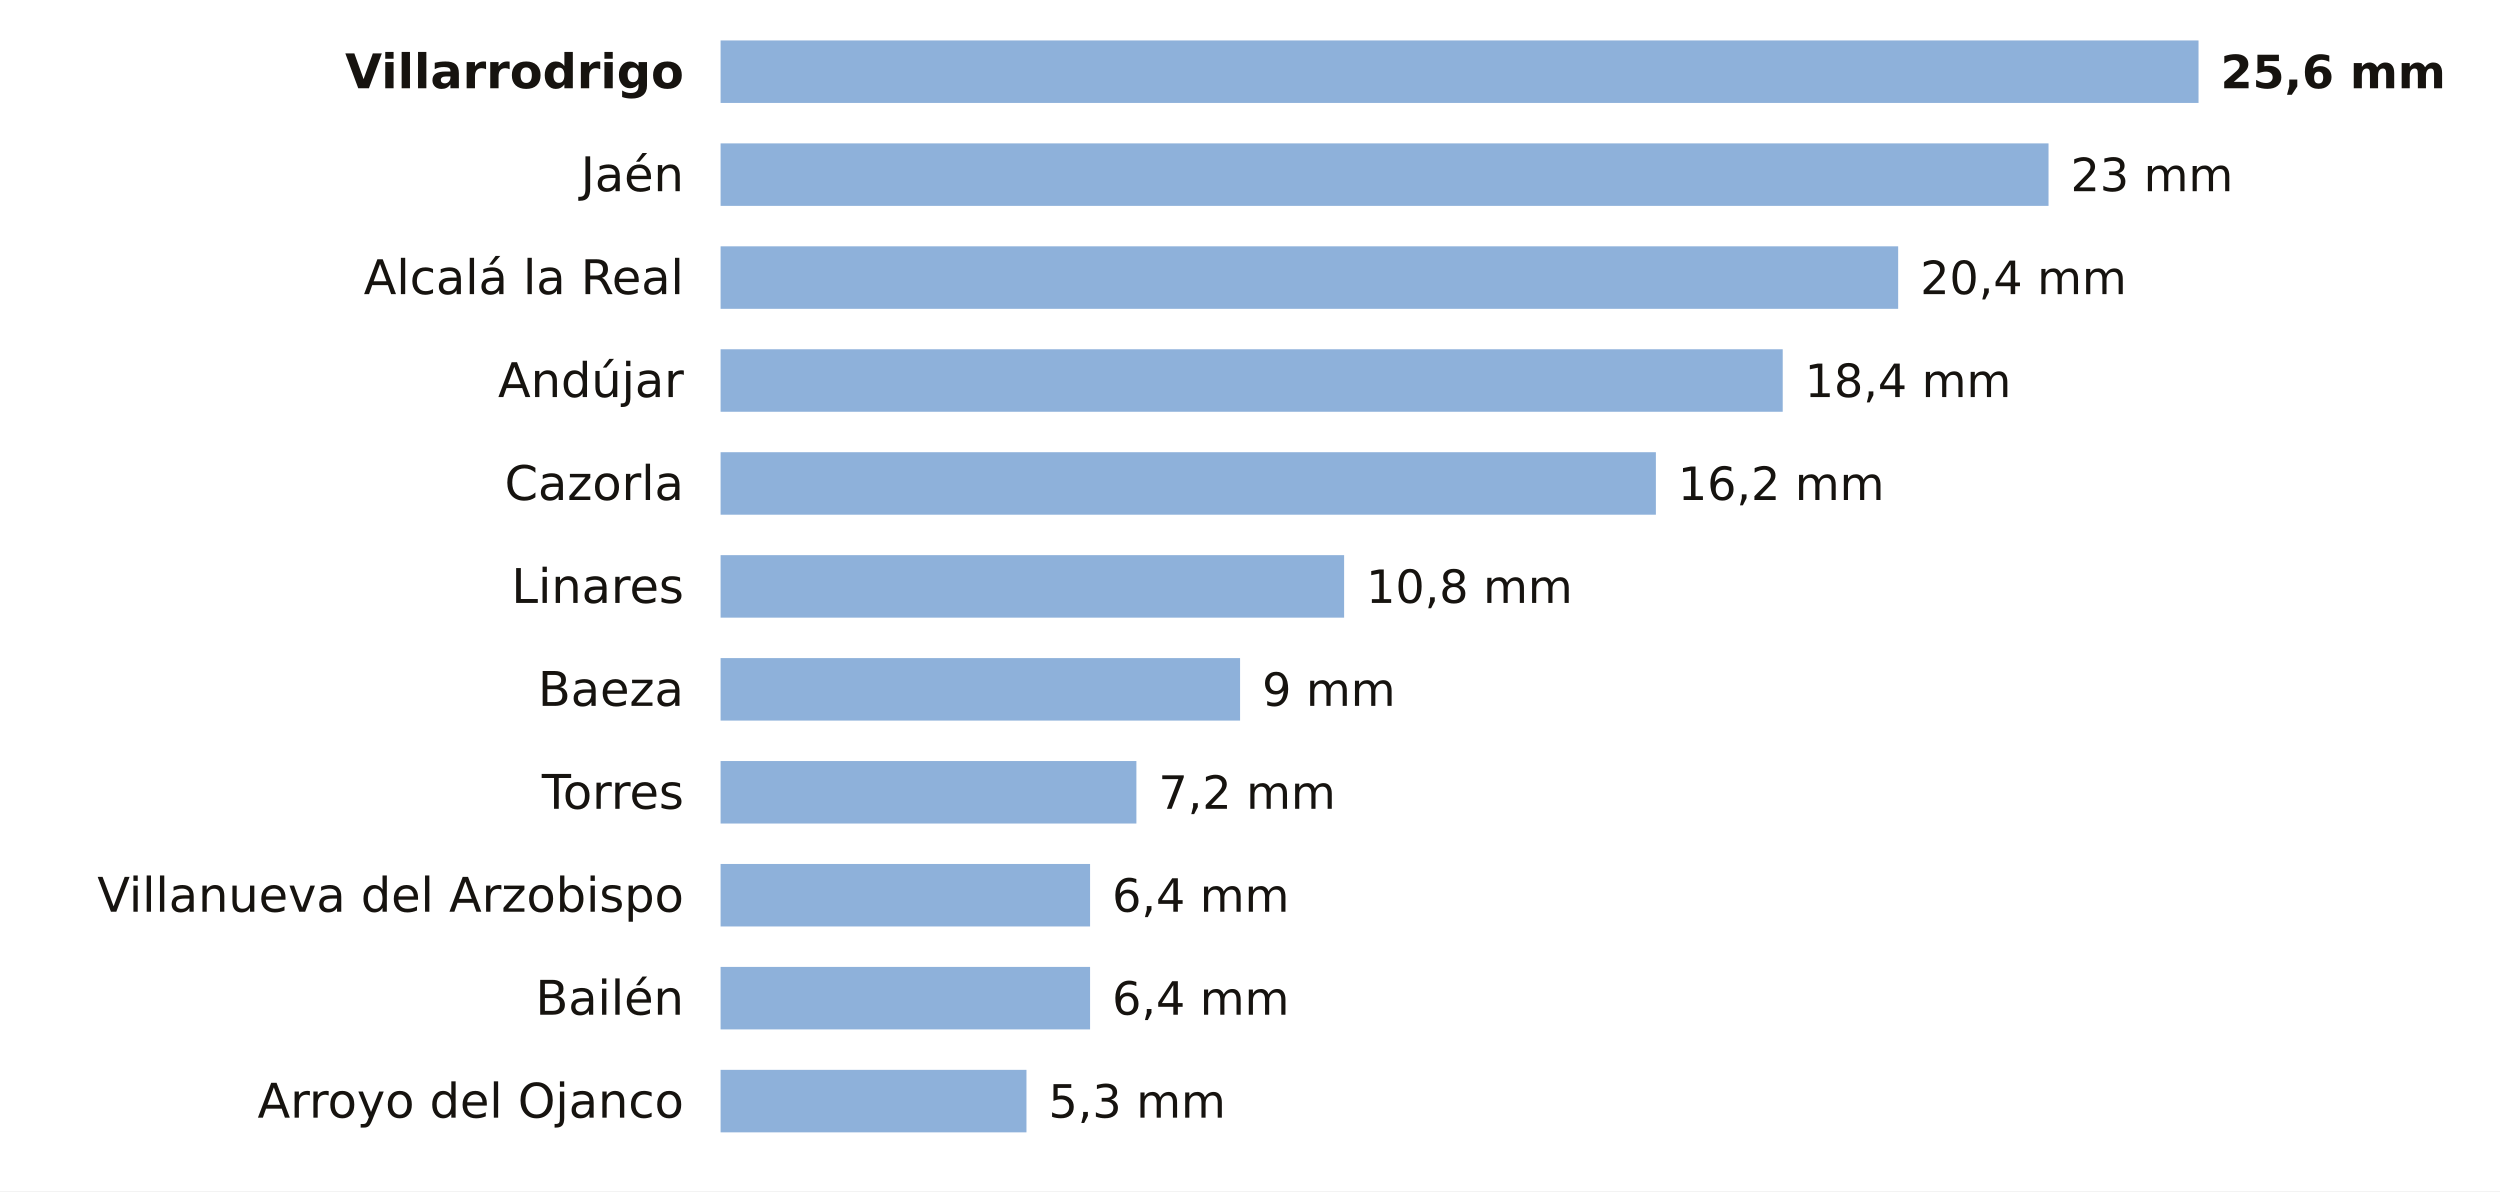
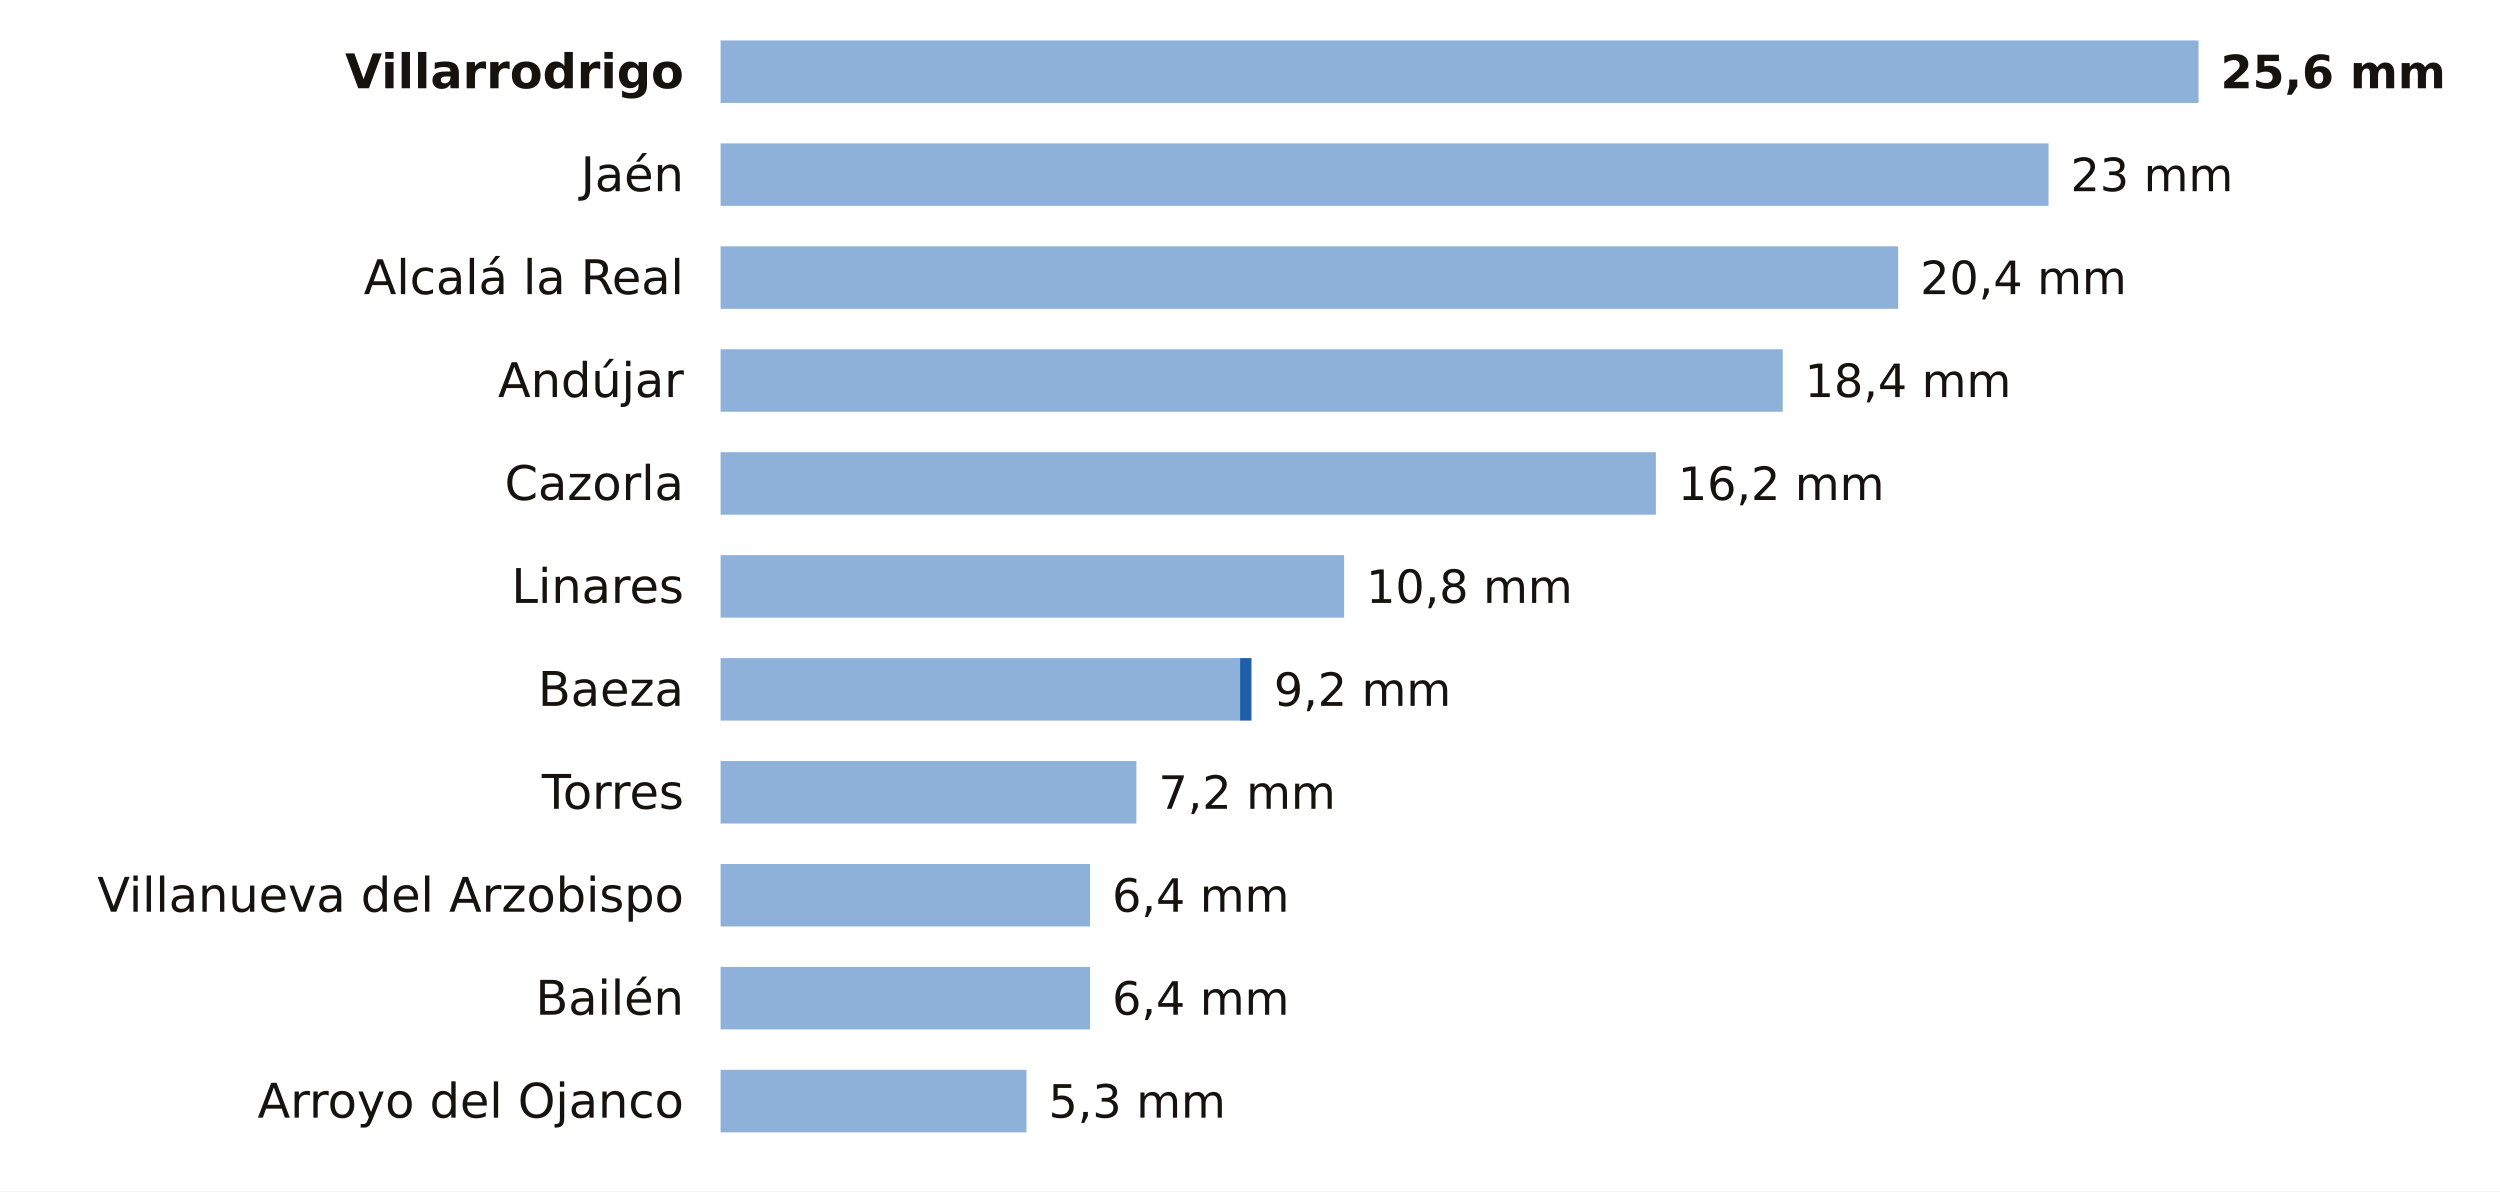
<svg xmlns="http://www.w3.org/2000/svg" viewBox="0 0 680 324" width="680" height="324" role="img" aria-label="La lluvia de los últimos 7 días en las estaciones de AEMET de Jaén">
  <rect width="680" height="324" fill="#FFFFFF" />
  <text x="186.0" y="24.0" font-size="13" fill="#16130F" text-anchor="end" font-weight="600" font-family="Public Sans, DejaVu Sans, Arial, sans-serif">Villarrodrigo</text>
  <rect x="196" y="11" width="402.0" height="17" fill="#8EB1DA" />
  <text x="604.0" y="24.0" font-size="12.5" fill="#16130F" text-anchor="start" font-weight="700" font-family="Public Sans, DejaVu Sans, Arial, sans-serif">25,6 mm</text>
  <text x="186.0" y="52.0" font-size="13" fill="#16130F" text-anchor="end" font-weight="400" font-family="Public Sans, DejaVu Sans, Arial, sans-serif">Jaén</text>
  <rect x="196" y="39" width="361.2" height="17" fill="#8EB1DA" />
  <text x="563.2" y="52.0" font-size="12.5" fill="#16130F" text-anchor="start" font-weight="500" font-family="Public Sans, DejaVu Sans, Arial, sans-serif">23 mm</text>
  <text x="186.0" y="80.0" font-size="13" fill="#16130F" text-anchor="end" font-weight="400" font-family="Public Sans, DejaVu Sans, Arial, sans-serif">Alcalá la Real</text>
  <rect x="196" y="67" width="320.3" height="17" fill="#8EB1DA" />
  <text x="522.3" y="80.0" font-size="12.5" fill="#16130F" text-anchor="start" font-weight="500" font-family="Public Sans, DejaVu Sans, Arial, sans-serif">20,4 mm</text>
  <text x="186.0" y="108.0" font-size="13" fill="#16130F" text-anchor="end" font-weight="400" font-family="Public Sans, DejaVu Sans, Arial, sans-serif">Andújar</text>
  <rect x="196" y="95" width="288.9" height="17" fill="#8EB1DA" />
  <text x="490.9" y="108.0" font-size="12.5" fill="#16130F" text-anchor="start" font-weight="500" font-family="Public Sans, DejaVu Sans, Arial, sans-serif">18,4 mm</text>
  <text x="186.0" y="136.0" font-size="13" fill="#16130F" text-anchor="end" font-weight="400" font-family="Public Sans, DejaVu Sans, Arial, sans-serif">Cazorla</text>
  <rect x="196" y="123" width="254.4" height="17" fill="#8EB1DA" />
  <text x="456.4" y="136.0" font-size="12.5" fill="#16130F" text-anchor="start" font-weight="500" font-family="Public Sans, DejaVu Sans, Arial, sans-serif">16,2 mm</text>
  <text x="186.0" y="164.0" font-size="13" fill="#16130F" text-anchor="end" font-weight="400" font-family="Public Sans, DejaVu Sans, Arial, sans-serif">Linares</text>
  <rect x="196" y="151" width="169.6" height="17" fill="#8EB1DA" />
  <text x="371.6" y="164.0" font-size="12.5" fill="#16130F" text-anchor="start" font-weight="500" font-family="Public Sans, DejaVu Sans, Arial, sans-serif">10,8 mm</text>
  <text x="186.0" y="192.0" font-size="13" fill="#16130F" text-anchor="end" font-weight="400" font-family="Public Sans, DejaVu Sans, Arial, sans-serif">Baeza</text>
  <rect x="196" y="179" width="141.3" height="17" fill="#8EB1DA" />
-   <text x="343.3" y="192.0" font-size="12.5" fill="#16130F" text-anchor="start" font-weight="500" font-family="Public Sans, DejaVu Sans, Arial, sans-serif">9 mm</text>
+   <rect x="337.3" y="179" width="3.1" height="17" fill="#1F5FA8" />
+   <text x="346.5" y="192.0" font-size="12.5" fill="#16130F" text-anchor="start" font-weight="500" font-family="Public Sans, DejaVu Sans, Arial, sans-serif">9,2 mm</text>
  <text x="186.0" y="220.0" font-size="13" fill="#16130F" text-anchor="end" font-weight="400" font-family="Public Sans, DejaVu Sans, Arial, sans-serif">Torres</text>
  <rect x="196" y="207" width="113.1" height="17" fill="#8EB1DA" />
  <text x="315.1" y="220.0" font-size="12.5" fill="#16130F" text-anchor="start" font-weight="500" font-family="Public Sans, DejaVu Sans, Arial, sans-serif">7,2 mm</text>
  <text x="186.0" y="248.0" font-size="13" fill="#16130F" text-anchor="end" font-weight="400" font-family="Public Sans, DejaVu Sans, Arial, sans-serif">Villanueva del Arzobispo</text>
  <rect x="196" y="235" width="100.5" height="17" fill="#8EB1DA" />
  <text x="302.5" y="248.0" font-size="12.5" fill="#16130F" text-anchor="start" font-weight="500" font-family="Public Sans, DejaVu Sans, Arial, sans-serif">6,4 mm</text>
  <text x="186.0" y="276.0" font-size="13" fill="#16130F" text-anchor="end" font-weight="400" font-family="Public Sans, DejaVu Sans, Arial, sans-serif">Bailén</text>
  <rect x="196" y="263" width="100.5" height="17" fill="#8EB1DA" />
  <text x="302.5" y="276.0" font-size="12.5" fill="#16130F" text-anchor="start" font-weight="500" font-family="Public Sans, DejaVu Sans, Arial, sans-serif">6,4 mm</text>
  <text x="186.0" y="304.0" font-size="13" fill="#16130F" text-anchor="end" font-weight="400" font-family="Public Sans, DejaVu Sans, Arial, sans-serif">Arroyo del Ojanco</text>
  <rect x="196" y="291" width="83.2" height="17" fill="#8EB1DA" />
  <text x="285.2" y="304.0" font-size="12.5" fill="#16130F" text-anchor="start" font-weight="500" font-family="Public Sans, DejaVu Sans, Arial, sans-serif">5,3 mm</text>
</svg>
